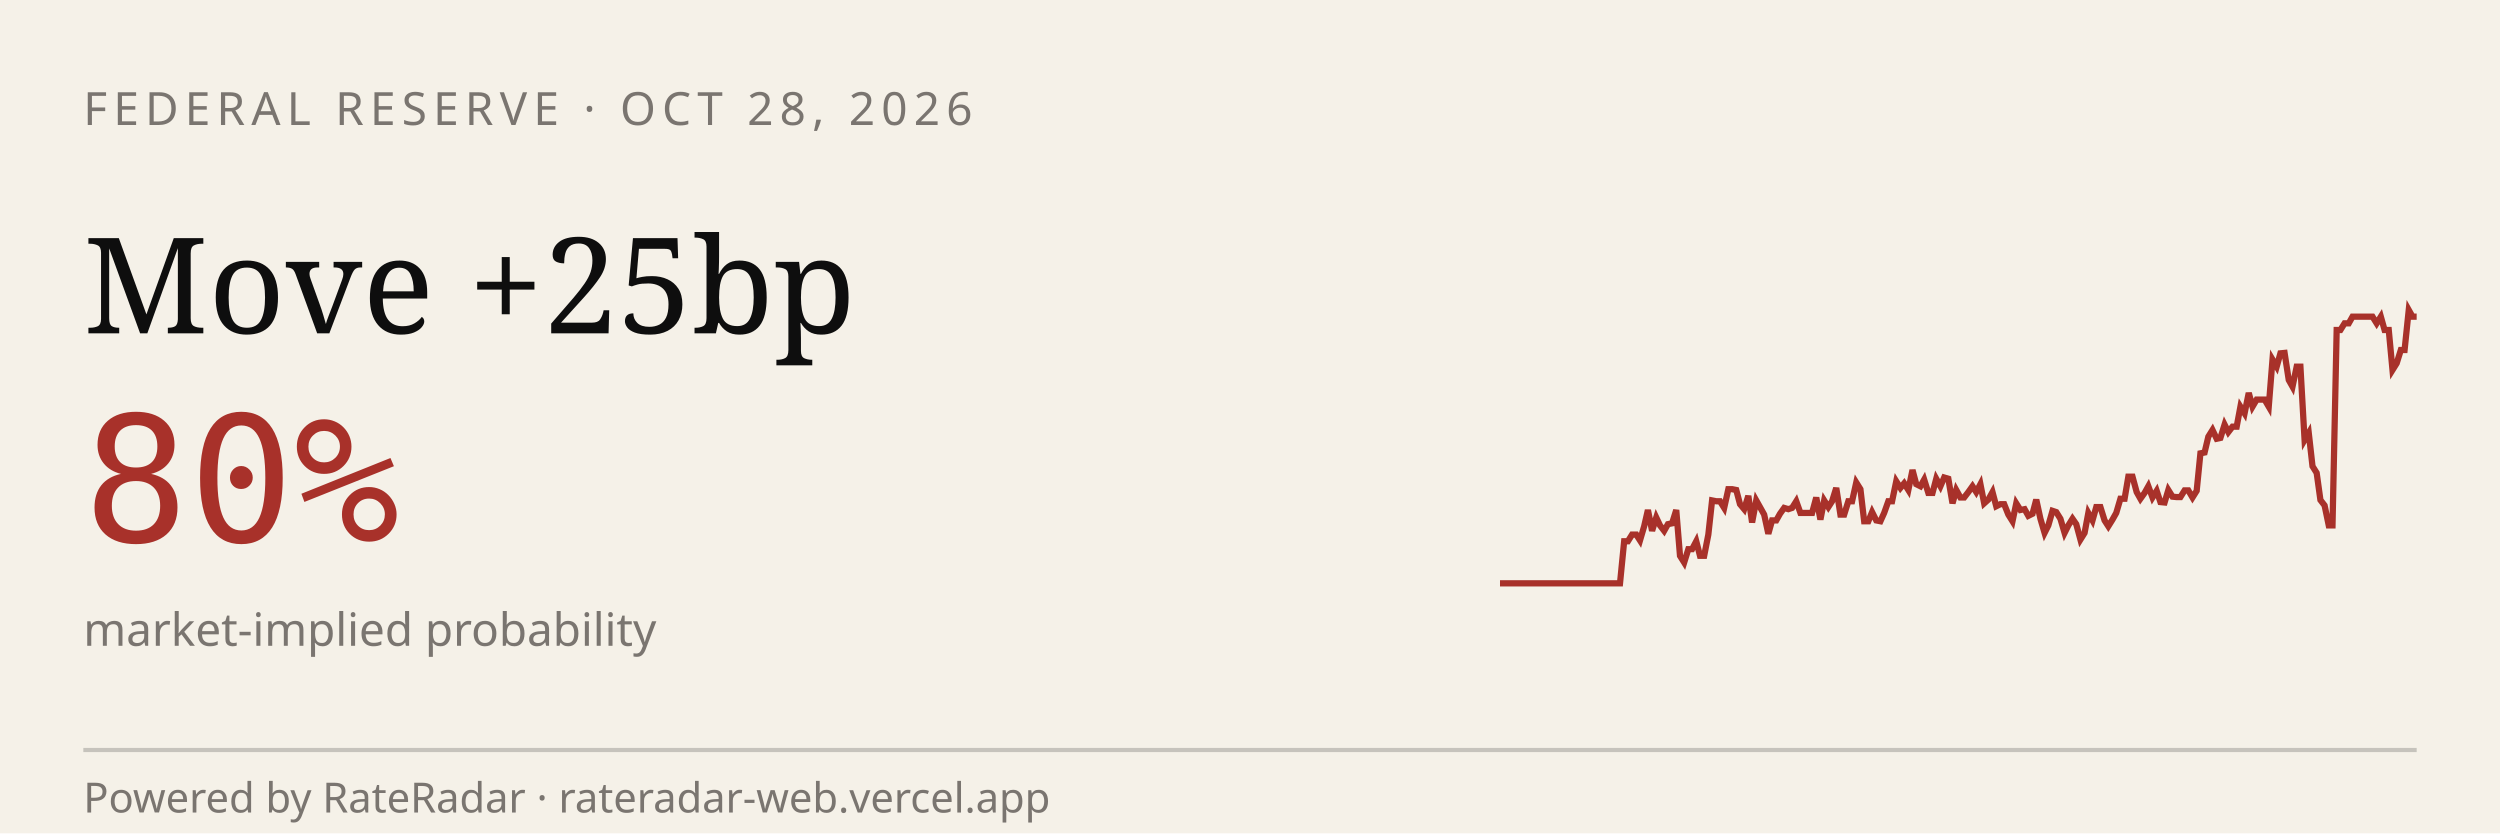
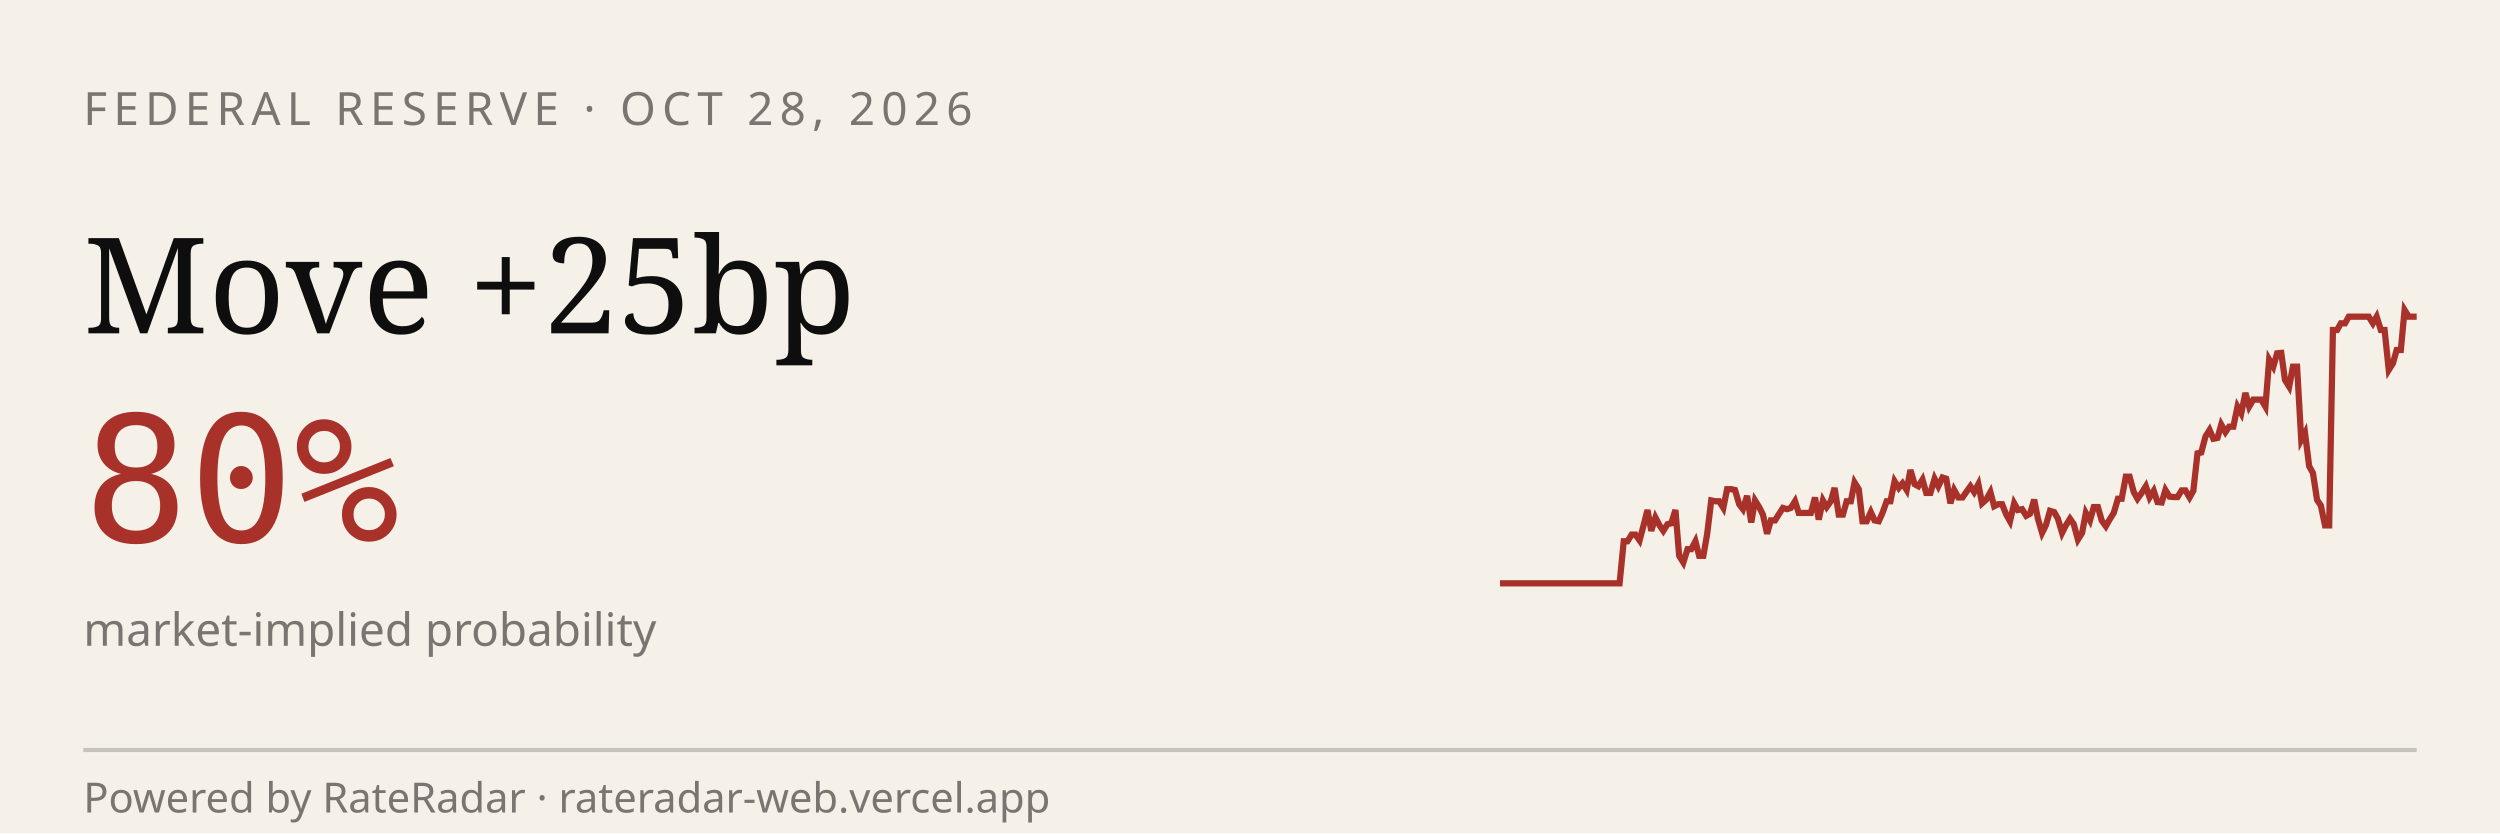
<svg xmlns="http://www.w3.org/2000/svg" viewBox="0 0 600 200" width="600" height="200" role="img" aria-label="RateRadar live odds for FED 2026-10-28">
  <rect width="600" height="200" fill="#F5F1E8" />
  <text x="20" y="30" font-family="sans-serif" font-size="11" letter-spacing="1.5" fill="#7A7570">FEDERAL RESERVE · OCT 28, 2026</text>
  <text x="20" y="80" font-family="Georgia, serif" font-size="32" fill="#0E0E0E">Move +25bp</text>
  <text x="20" y="130" font-family="monospace" font-size="42" fill="#A8312A">80%</text>
  <text x="20" y="155" font-family="sans-serif" font-size="11" fill="#7A7570">market-implied probability</text>
-   <path d="M 360.0,140.0 L 361.0,140.0 L 361.9,140.0 L 362.9,140.0 L 363.8,140.0 L 364.8,140.0 L 365.8,140.0 L 366.7,140.0 L 367.7,140.0 L 368.6,140.0 L 369.6,140.0 L 370.6,140.0 L 371.5,140.0 L 372.5,140.0 L 373.4,140.0 L 374.4,140.0 L 375.4,140.0 L 376.3,140.0 L 377.3,140.0 L 378.3,140.0 L 379.2,140.0 L 380.2,140.0 L 381.1,140.0 L 382.1,140.0 L 383.1,140.0 L 384.0,140.0 L 385.0,140.0 L 385.9,140.0 L 386.9,140.0 L 387.9,140.0 L 388.8,140.0 L 389.8,129.9 L 390.7,129.9 L 391.7,128.3 L 392.7,128.3 L 393.6,129.7 L 394.6,126.3 L 395.5,122.4 L 396.5,127.4 L 397.5,124.2 L 398.4,126.1 L 399.4,127.4 L 400.3,125.8 L 401.3,125.6 L 402.3,122.4 L 403.2,133.4 L 404.2,135.0 L 405.2,131.8 L 406.1,131.8 L 407.1,129.9 L 408.0,133.4 L 409.0,133.4 L 410.0,128.3 L 410.9,120.1 L 411.9,120.3 L 412.8,120.3 L 413.8,121.9 L 414.8,117.4 L 415.7,117.4 L 416.7,117.6 L 417.6,121.0 L 418.6,122.2 L 419.6,119.0 L 420.5,125.4 L 421.5,120.1 L 422.4,121.7 L 423.4,123.5 L 424.4,128.1 L 425.3,124.9 L 426.3,124.9 L 427.2,123.3 L 428.2,121.9 L 429.2,122.2 L 430.1,121.9 L 431.1,120.3 L 432.1,123.1 L 433.0,123.1 L 434.0,123.1 L 434.9,123.1 L 435.9,119.4 L 436.9,124.7 L 437.8,120.1 L 438.8,121.7 L 439.7,120.3 L 440.7,117.1 L 441.7,123.5 L 442.6,123.5 L 443.6,120.3 L 444.5,120.3 L 445.5,115.8 L 446.5,117.4 L 447.4,125.1 L 448.4,125.1 L 449.3,122.9 L 450.3,124.9 L 451.3,125.1 L 452.2,123.1 L 453.2,120.3 L 454.1,120.3 L 455.1,115.5 L 456.1,117.1 L 457.0,116.0 L 458.0,117.6 L 459.0,112.8 L 459.9,116.2 L 460.9,116.7 L 461.8,115.1 L 462.8,118.3 L 463.8,118.3 L 464.7,114.9 L 465.7,116.7 L 466.6,114.6 L 467.6,114.9 L 468.6,120.8 L 469.5,117.6 L 470.5,119.4 L 471.4,119.4 L 472.4,118.1 L 473.4,116.7 L 474.3,118.1 L 475.3,116.2 L 476.2,120.8 L 477.2,119.9 L 478.2,118.1 L 479.1,121.5 L 480.1,121.0 L 481.0,121.0 L 482.0,123.5 L 483.0,125.1 L 483.9,120.8 L 484.9,122.4 L 485.9,122.2 L 486.8,123.8 L 487.8,123.3 L 488.7,119.9 L 489.7,124.5 L 490.7,127.9 L 491.6,126.1 L 492.6,122.6 L 493.5,122.9 L 494.5,124.5 L 495.5,127.9 L 496.4,126.1 L 497.4,124.5 L 498.3,125.8 L 499.3,129.5 L 500.3,127.9 L 501.2,123.1 L 502.2,124.9 L 503.1,121.7 L 504.1,121.7 L 505.1,124.9 L 506.0,126.3 L 507.0,124.7 L 507.9,123.1 L 508.9,119.7 L 509.9,119.7 L 510.8,114.4 L 511.8,114.4 L 512.8,118.1 L 513.7,119.7 L 514.7,118.3 L 515.6,116.7 L 516.6,119.4 L 517.6,117.8 L 518.5,120.5 L 519.5,120.6 L 520.4,117.6 L 521.4,119.2 L 522.4,119.3 L 523.3,119.3 L 524.3,117.7 L 525.2,117.7 L 526.2,119.4 L 527.2,117.8 L 528.1,108.8 L 529.1,108.6 L 530.0,104.8 L 531.0,103.2 L 532.0,105.3 L 532.9,105.1 L 533.9,101.9 L 534.8,103.7 L 535.8,102.4 L 536.8,102.4 L 537.7,97.6 L 538.7,99.2 L 539.7,94.3 L 540.6,97.6 L 541.6,95.9 L 542.5,95.9 L 543.5,95.9 L 544.5,97.6 L 545.4,86.3 L 546.4,88.0 L 547.3,84.8 L 548.3,84.7 L 549.3,91.2 L 550.2,92.8 L 551.2,88.0 L 552.1,88.0 L 553.1,105.6 L 554.1,103.9 L 555.0,111.9 L 556.0,113.5 L 556.9,120.0 L 557.9,121.3 L 558.9,126.1 L 559.8,126.1 L 560.8,79.2 L 561.7,79.2 L 562.7,77.6 L 563.7,77.6 L 564.6,76.0 L 565.6,76.0 L 566.6,76.0 L 567.5,76.0 L 568.5,76.0 L 569.4,76.0 L 570.4,77.6 L 571.4,76.0 L 572.3,79.2 L 573.3,79.2 L 574.2,88.8 L 575.2,87.2 L 576.2,84.0 L 577.1,84.0 L 578.1,74.4 L 579.0,76.0 L 580.0,76.0" stroke="#A8312A" stroke-width="1.5" fill="none" />
+   <path d="M 360.0,140.0 L 361.0,140.0 L 361.9,140.0 L 362.9,140.0 L 363.8,140.0 L 364.8,140.0 L 365.7,140.0 L 366.7,140.0 L 367.7,140.0 L 368.6,140.0 L 369.6,140.0 L 370.5,140.0 L 371.5,140.0 L 372.4,140.0 L 373.4,140.0 L 374.3,140.0 L 375.3,140.0 L 376.3,140.0 L 377.2,140.0 L 378.2,140.0 L 379.1,140.0 L 380.1,140.0 L 381.0,140.0 L 382.0,140.0 L 383.0,140.0 L 383.9,140.0 L 384.9,140.0 L 385.8,140.0 L 386.8,140.0 L 387.7,140.0 L 388.7,140.0 L 389.7,129.9 L 390.6,129.9 L 391.6,128.3 L 392.5,128.3 L 393.5,129.7 L 394.4,126.3 L 395.4,122.4 L 396.3,127.4 L 397.3,124.2 L 398.3,126.1 L 399.2,127.4 L 400.2,125.8 L 401.1,125.6 L 402.1,122.4 L 403.0,133.4 L 404.0,135.0 L 405.0,131.8 L 405.9,131.8 L 406.9,129.9 L 407.8,133.4 L 408.8,133.4 L 409.7,128.3 L 410.7,120.1 L 411.7,120.3 L 412.6,120.3 L 413.6,121.9 L 414.5,117.4 L 415.5,117.4 L 416.4,117.6 L 417.4,121.0 L 418.3,122.2 L 419.3,119.0 L 420.3,125.4 L 421.2,120.1 L 422.2,121.7 L 423.1,123.5 L 424.1,128.1 L 425.0,124.9 L 426.0,124.9 L 427.0,123.3 L 427.9,121.9 L 428.9,122.2 L 429.8,121.9 L 430.8,120.3 L 431.7,123.1 L 432.7,123.1 L 433.7,123.1 L 434.6,123.1 L 435.6,119.4 L 436.5,124.7 L 437.5,120.1 L 438.4,121.7 L 439.4,120.3 L 440.3,117.1 L 441.3,123.5 L 442.3,123.5 L 443.2,120.3 L 444.2,120.3 L 445.1,115.8 L 446.1,117.4 L 447.0,125.1 L 448.0,125.1 L 449.0,122.9 L 449.9,124.9 L 450.9,125.1 L 451.8,123.1 L 452.8,120.3 L 453.7,120.3 L 454.7,115.5 L 455.7,117.1 L 456.6,116.0 L 457.6,117.6 L 458.5,112.8 L 459.5,116.2 L 460.4,116.7 L 461.4,115.1 L 462.3,118.3 L 463.3,118.3 L 464.3,114.9 L 465.2,116.7 L 466.2,114.6 L 467.1,114.9 L 468.1,120.8 L 469.0,117.6 L 470.0,119.4 L 471.0,119.4 L 471.9,118.1 L 472.9,116.7 L 473.8,118.1 L 474.8,116.2 L 475.7,120.8 L 476.7,119.9 L 477.7,118.1 L 478.6,121.5 L 479.6,121.0 L 480.5,121.0 L 481.5,123.5 L 482.4,125.1 L 483.4,120.8 L 484.3,122.4 L 485.3,122.2 L 486.3,123.8 L 487.2,123.3 L 488.2,119.9 L 489.1,124.5 L 490.1,127.9 L 491.0,126.1 L 492.0,122.6 L 493.0,122.9 L 493.9,124.5 L 494.9,127.9 L 495.8,126.1 L 496.8,124.5 L 497.7,125.8 L 498.7,129.5 L 499.7,127.9 L 500.6,123.1 L 501.6,124.9 L 502.5,121.7 L 503.5,121.7 L 504.4,124.9 L 505.4,126.3 L 506.3,124.7 L 507.3,123.1 L 508.3,119.7 L 509.2,119.7 L 510.2,114.4 L 511.1,114.4 L 512.1,118.1 L 513.0,119.7 L 514.0,118.3 L 515.0,116.7 L 515.9,119.4 L 516.9,117.8 L 517.8,120.5 L 518.8,120.6 L 519.7,117.6 L 520.7,119.2 L 521.7,119.3 L 522.6,119.3 L 523.6,117.7 L 524.5,117.7 L 525.5,119.4 L 526.4,117.8 L 527.4,108.8 L 528.3,108.6 L 529.3,104.8 L 530.3,103.2 L 531.2,105.3 L 532.2,105.1 L 533.1,101.9 L 534.1,103.7 L 535.0,102.4 L 536.0,102.4 L 537.0,97.6 L 537.9,99.2 L 538.9,94.3 L 539.8,97.6 L 540.8,95.9 L 541.7,95.9 L 542.7,95.9 L 543.7,97.6 L 544.6,86.3 L 545.6,88.0 L 546.5,84.8 L 547.5,84.7 L 548.4,91.2 L 549.4,92.8 L 550.3,88.0 L 551.3,88.0 L 552.3,105.6 L 553.2,103.9 L 554.2,111.9 L 555.1,113.5 L 556.1,120.0 L 557.0,121.3 L 558.0,126.1 L 559.0,126.1 L 559.9,79.2 L 560.9,79.2 L 561.8,77.6 L 562.8,77.6 L 563.7,76.0 L 564.7,76.0 L 565.7,76.0 L 566.6,76.0 L 567.6,76.0 L 568.5,76.0 L 569.5,77.6 L 570.4,76.0 L 571.4,79.2 L 572.3,79.2 L 573.3,88.8 L 574.3,87.2 L 575.2,84.0 L 576.2,84.0 L 577.1,74.4 L 578.1,76.0 L 579.0,76.0 L 580.0,76.0" stroke="#A8312A" stroke-width="1.5" fill="none" />
  <line x1="20" y1="180" x2="580" y2="180" stroke="#0E0E0E33" />
  <text x="20" y="195" font-family="sans-serif" font-size="10" fill="#7A7570">Powered by RateRadar · rateradar-web.vercel.app</text>
</svg>
